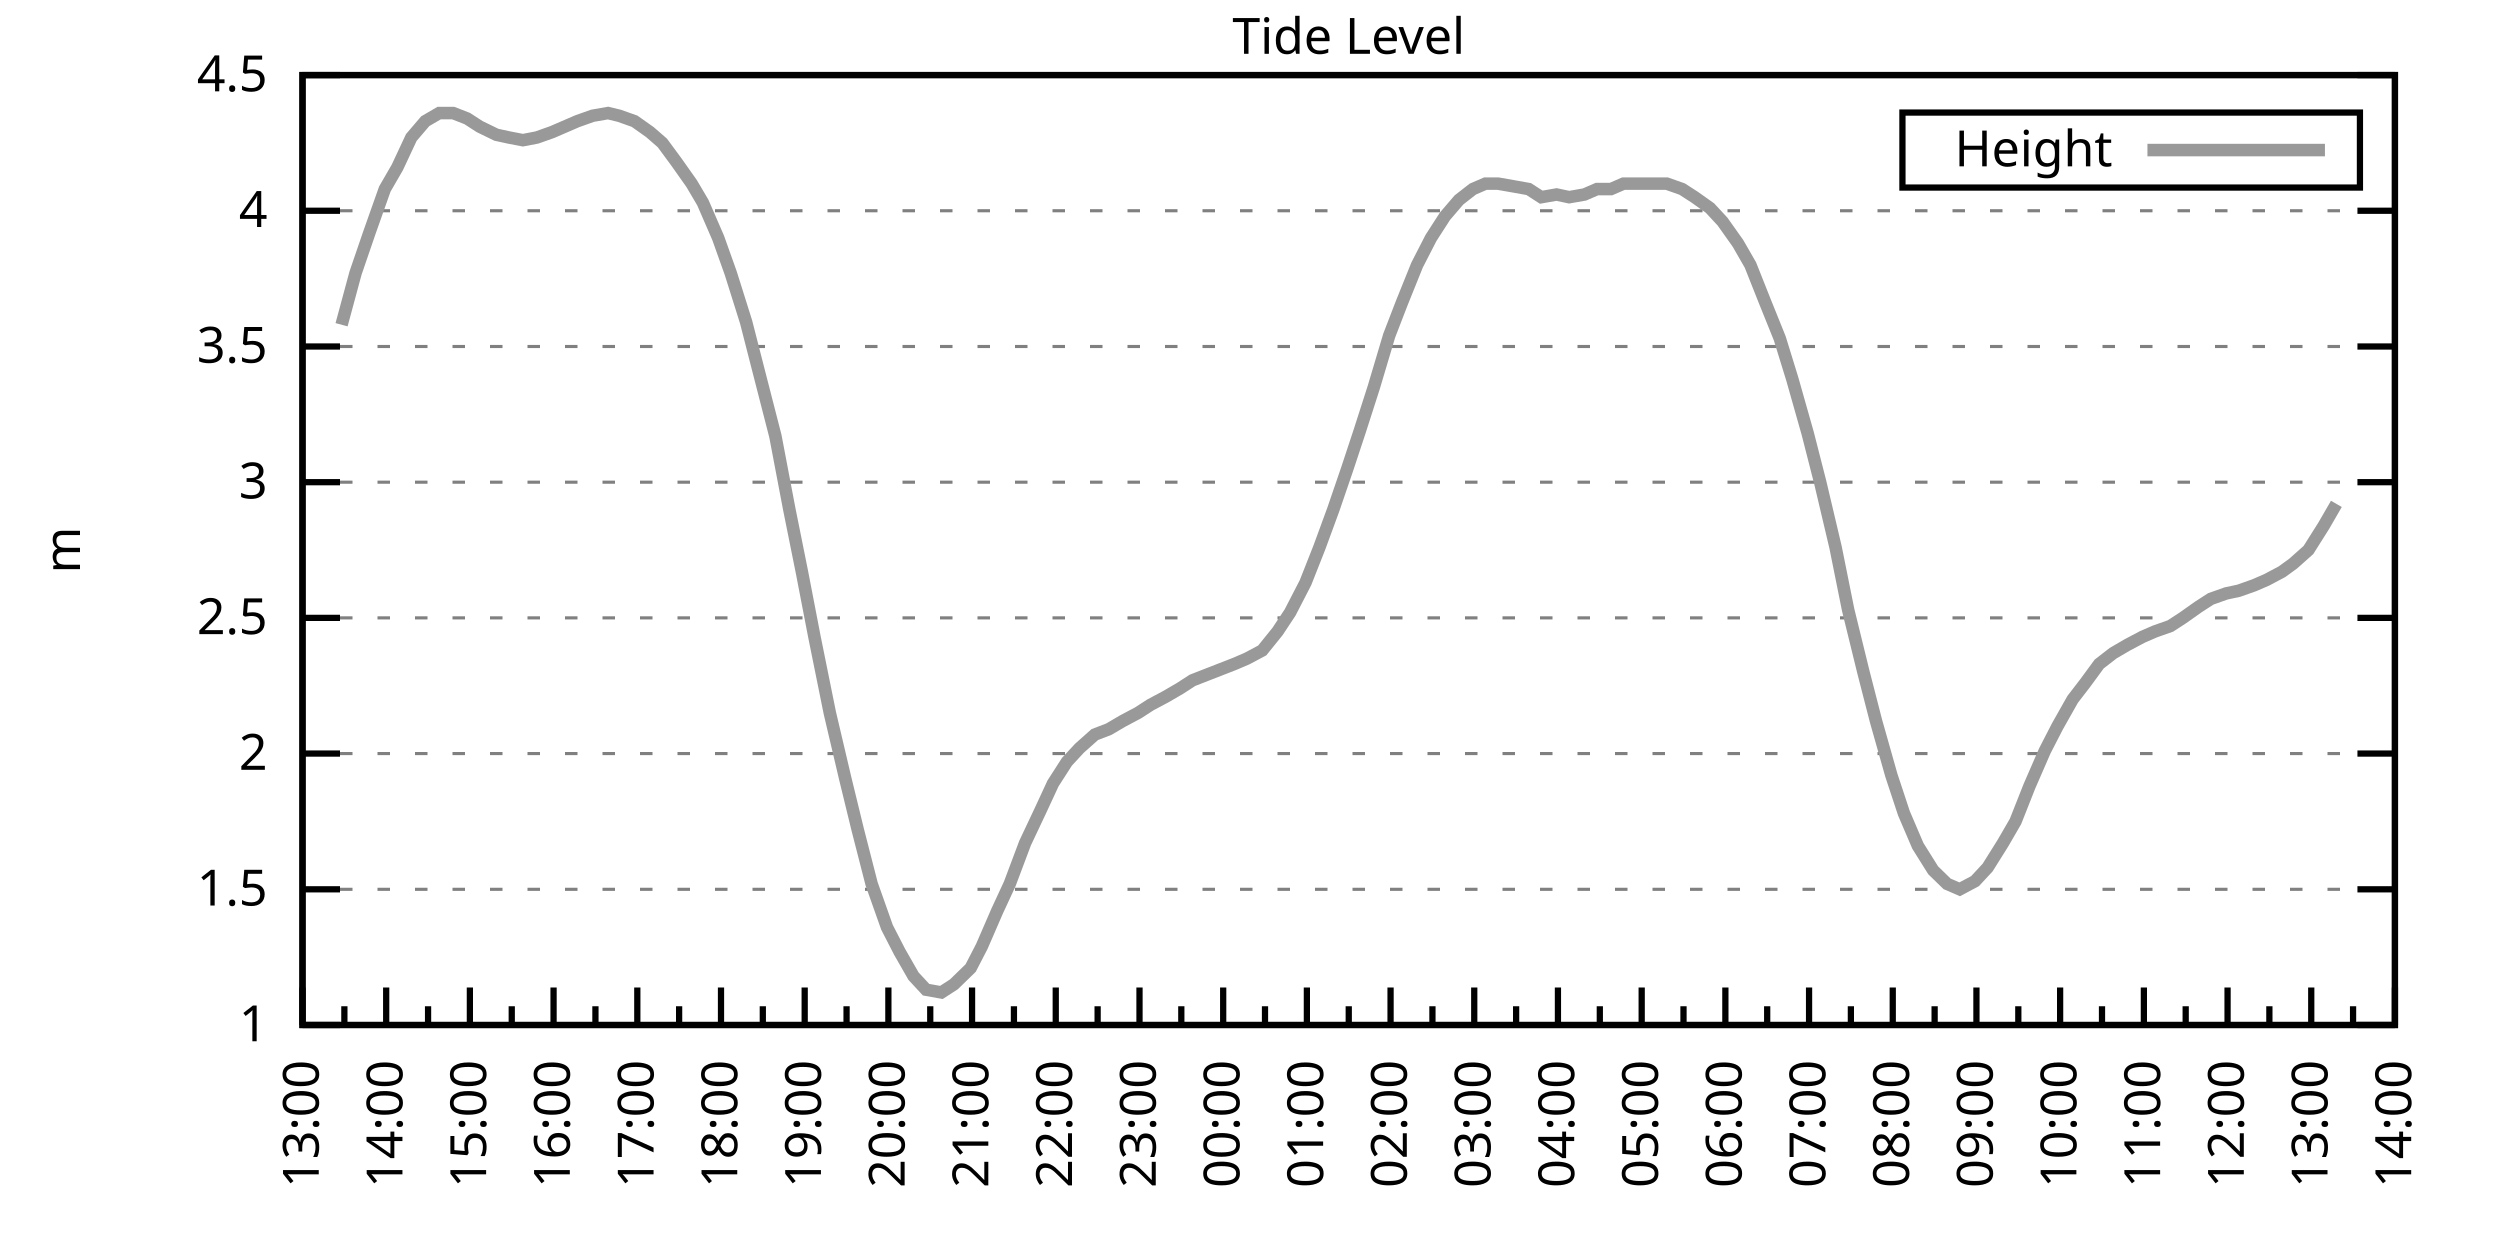
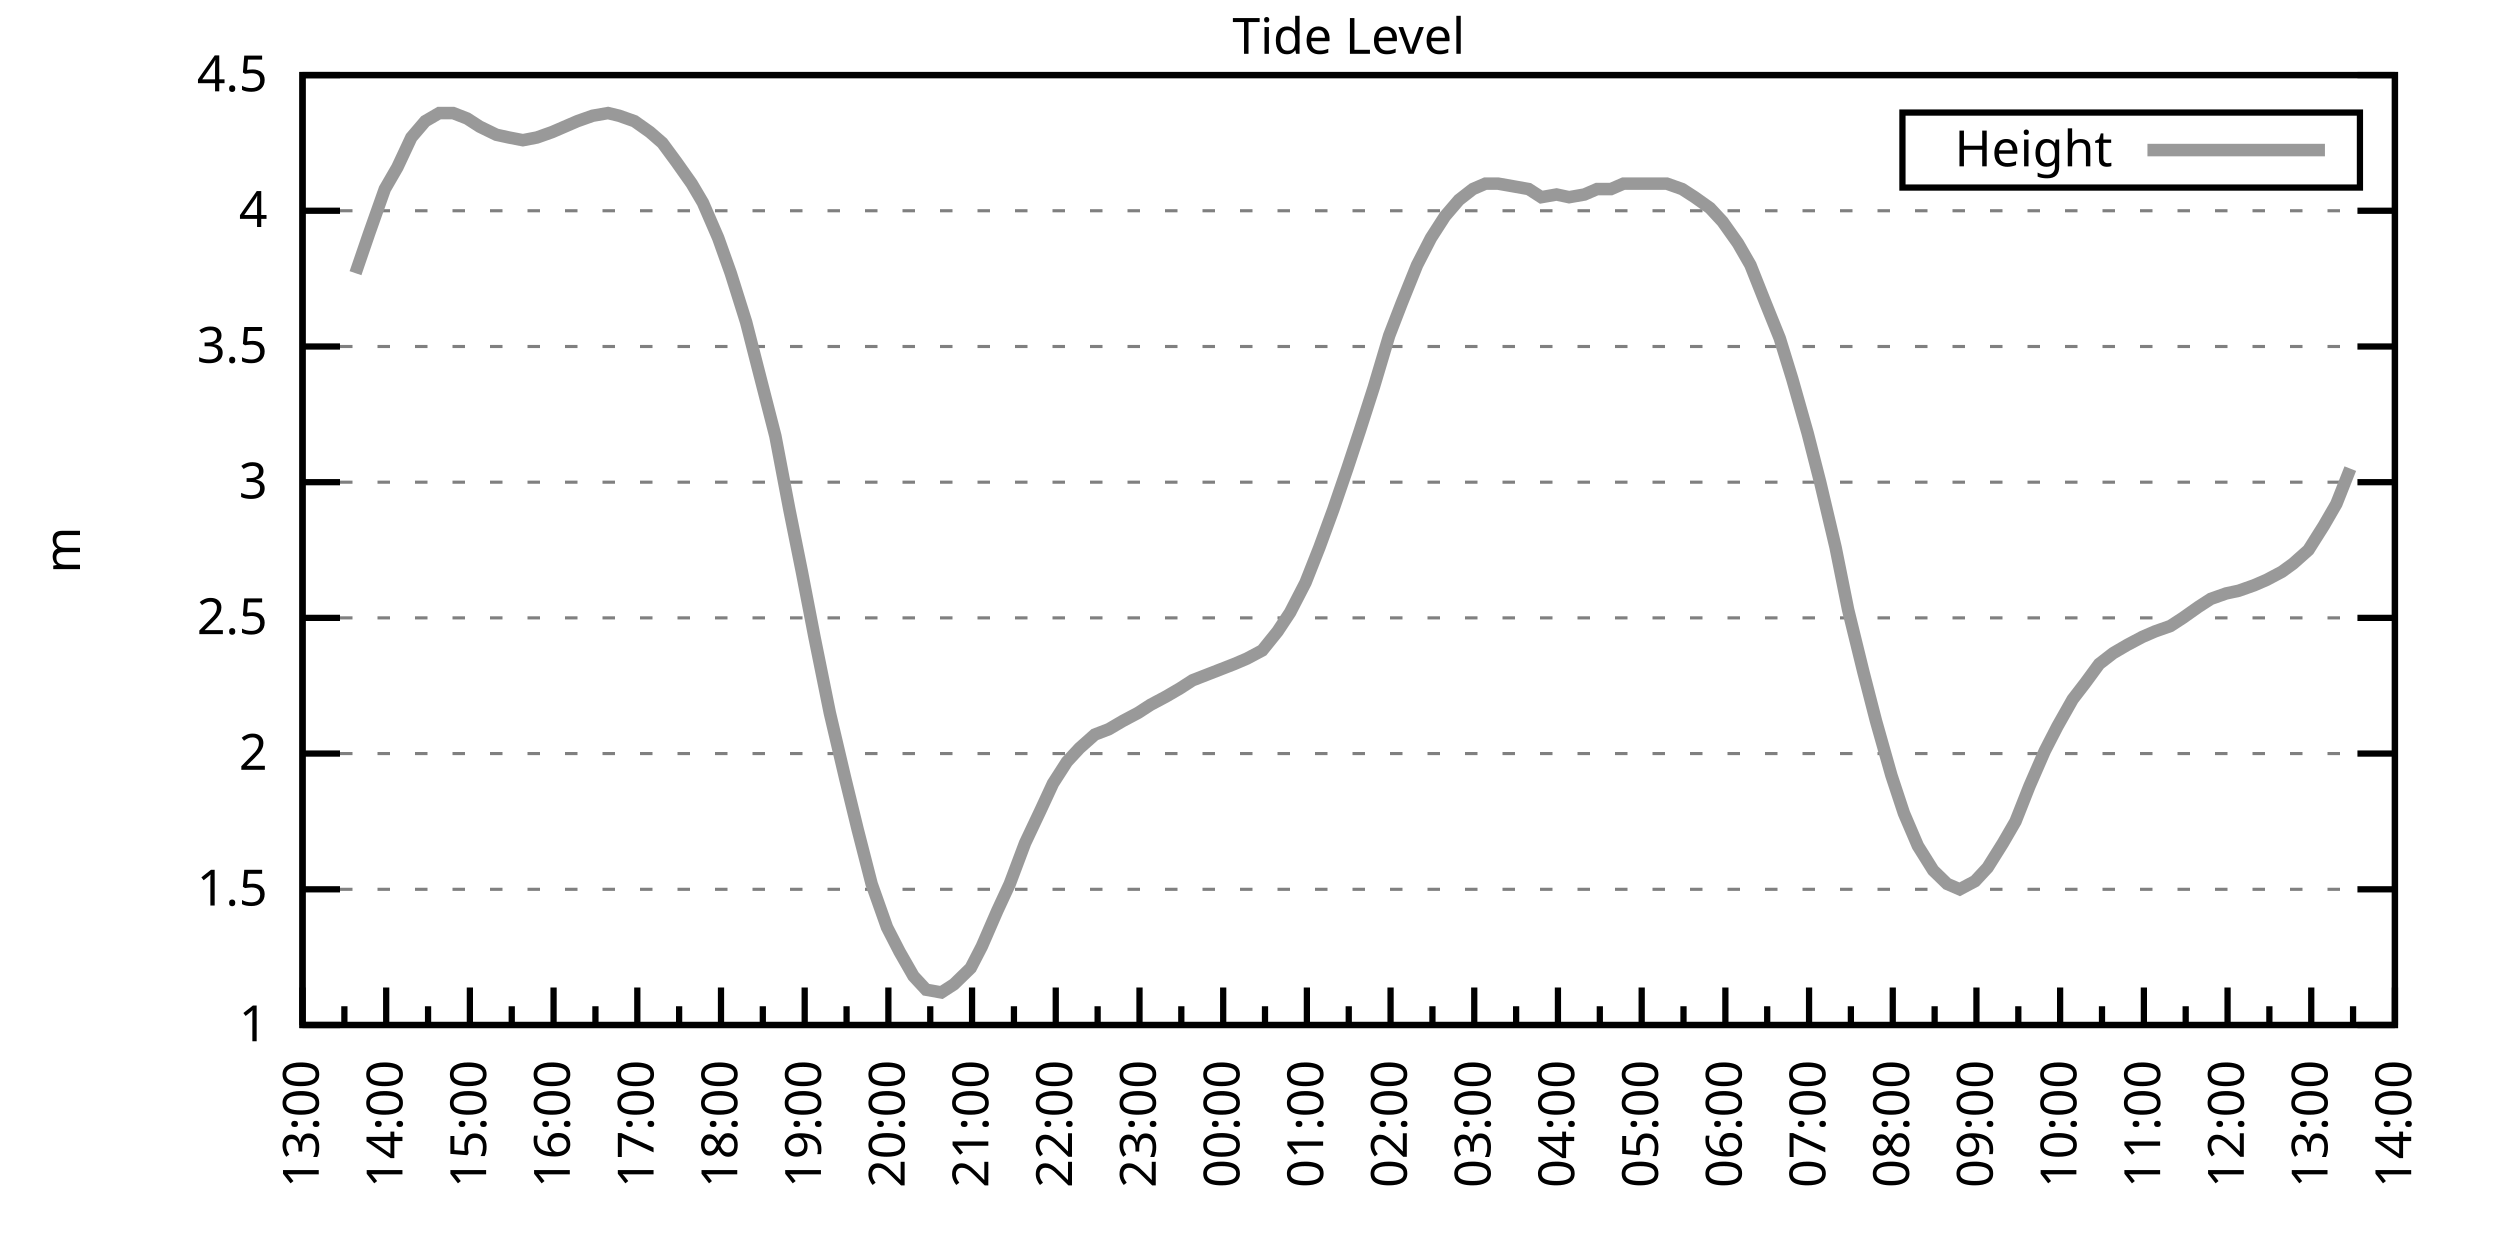
<svg xmlns="http://www.w3.org/2000/svg" xmlns:xlink="http://www.w3.org/1999/xlink" width="400" height="200" viewBox="0 0 400 200">
  <g id="gnuplot_canvas">
    <rect x="0" y="0" width="400" height="200" fill="none" />
    <defs>
      <circle id="gpDot" r="0.5" stroke-width="0.5" stroke="currentColor" />
      <path id="gpPt0" stroke-width="0.333" stroke="currentColor" d="M-1,0 h2 M0,-1 v2" />
      <path id="gpPt1" stroke-width="0.333" stroke="currentColor" d="M-1,-1 L1,1 M1,-1 L-1,1" />
      <path id="gpPt2" stroke-width="0.333" stroke="currentColor" d="M-1,0 L1,0 M0,-1 L0,1 M-1,-1 L1,1 M-1,1 L1,-1" />
      <rect id="gpPt3" stroke-width="0.333" stroke="currentColor" x="-1" y="-1" width="2" height="2" />
      <rect id="gpPt4" stroke-width="0.333" stroke="currentColor" fill="currentColor" x="-1" y="-1" width="2" height="2" />
      <circle id="gpPt5" stroke-width="0.333" stroke="currentColor" cx="0" cy="0" r="1" />
      <use xlink:href="#gpPt5" id="gpPt6" fill="currentColor" stroke="none" />
      <path id="gpPt7" stroke-width="0.333" stroke="currentColor" d="M0,-1.33 L-1.33,0.67 L1.33,0.67 z" />
      <use xlink:href="#gpPt7" id="gpPt8" fill="currentColor" stroke="none" />
      <use xlink:href="#gpPt7" id="gpPt9" stroke="currentColor" transform="rotate(180)" />
      <use xlink:href="#gpPt9" id="gpPt10" fill="currentColor" stroke="none" />
      <use xlink:href="#gpPt3" id="gpPt11" stroke="currentColor" transform="rotate(45)" />
      <use xlink:href="#gpPt11" id="gpPt12" fill="currentColor" stroke="none" />
      <path id="gpPt13" stroke-width="0.333" stroke="currentColor" d="M0,1.330 L1.265,0.411 L0.782,-1.067 L-0.782,-1.076 L-1.265,0.411 z" />
      <use xlink:href="#gpPt13" id="gpPt14" fill="currentColor" stroke="none" />
      <filter id="textbox" filterUnits="objectBoundingBox" x="0" y="0" height="1" width="1">
        <feFlood flood-color="white" flood-opacity="1" result="bgnd" />
        <feComposite in="SourceGraphic" in2="bgnd" operator="atop" />
      </filter>
      <filter id="greybox" filterUnits="objectBoundingBox" x="0" y="0" height="1" width="1">
        <feFlood flood-color="lightgrey" flood-opacity="1" result="grey" />
        <feComposite in="SourceGraphic" in2="grey" operator="atop" />
      </filter>
    </defs>
    <g fill="none" color="white" stroke="currentColor" stroke-width="1.00" stroke-linecap="butt" stroke-linejoin="miter">
</g>
    <g fill="none" color="black" stroke="currentColor" stroke-width="1.00" stroke-linecap="butt" stroke-linejoin="miter">
      <g stroke="none" shape-rendering="crispEdges">
        <polygon fill="rgb(255, 255, 255)" points="48.40,164.00 383.18,164.00 383.18,12.02 48.40,12.02 " />
      </g>
    </g>
    <g fill="none" color="black" stroke="currentColor" stroke-width="1.00" stroke-linecap="butt" stroke-linejoin="miter">
</g>
    <g fill="none" color="black" stroke="black" stroke-width="0.50" stroke-linecap="butt" stroke-linejoin="miter">
</g>
    <g fill="none" color="gray" stroke="currentColor" stroke-width="0.50" stroke-linecap="butt" stroke-linejoin="miter">
      <path stroke="gray" stroke-dasharray="2,4" class="gridline" d="M48.40,164.00 L383.19,164.00  " />
    </g>
    <g fill="none" color="gray" stroke="gray" stroke-width="1.00" stroke-linecap="butt" stroke-linejoin="miter">
</g>
    <g fill="none" color="black" stroke="currentColor" stroke-width="1.00" stroke-linecap="butt" stroke-linejoin="miter">
      <path stroke="black" d="M48.40,164.00 L54.40,164.00 M383.19,164.00 L377.19,164.00  " />
      <g transform="translate(42.80,166.60)" stroke="none" fill="black" font-family="Sans" font-size="8.00" text-anchor="end">
        <text>
          <tspan font-family="Sans"> 1</tspan>
        </text>
      </g>
    </g>
    <g fill="none" color="black" stroke="currentColor" stroke-width="1.00" stroke-linecap="butt" stroke-linejoin="miter">
</g>
    <g fill="none" color="black" stroke="black" stroke-width="0.50" stroke-linecap="butt" stroke-linejoin="miter">
</g>
    <g fill="none" color="gray" stroke="currentColor" stroke-width="0.50" stroke-linecap="butt" stroke-linejoin="miter">
      <path stroke="gray" stroke-dasharray="2,4" class="gridline" d="M48.40,142.29 L383.19,142.29  " />
    </g>
    <g fill="none" color="gray" stroke="gray" stroke-width="1.00" stroke-linecap="butt" stroke-linejoin="miter">
</g>
    <g fill="none" color="black" stroke="currentColor" stroke-width="1.00" stroke-linecap="butt" stroke-linejoin="miter">
      <path stroke="black" d="M48.40,142.29 L54.40,142.29 M383.19,142.29 L377.19,142.29  " />
      <g transform="translate(42.80,144.89)" stroke="none" fill="black" font-family="Sans" font-size="8.00" text-anchor="end">
        <text>
          <tspan font-family="Sans"> 1.5</tspan>
        </text>
      </g>
    </g>
    <g fill="none" color="black" stroke="currentColor" stroke-width="1.00" stroke-linecap="butt" stroke-linejoin="miter">
</g>
    <g fill="none" color="black" stroke="black" stroke-width="0.50" stroke-linecap="butt" stroke-linejoin="miter">
</g>
    <g fill="none" color="gray" stroke="currentColor" stroke-width="0.50" stroke-linecap="butt" stroke-linejoin="miter">
      <path stroke="gray" stroke-dasharray="2,4" class="gridline" d="M48.40,120.57 L383.19,120.57  " />
    </g>
    <g fill="none" color="gray" stroke="gray" stroke-width="1.00" stroke-linecap="butt" stroke-linejoin="miter">
</g>
    <g fill="none" color="black" stroke="currentColor" stroke-width="1.00" stroke-linecap="butt" stroke-linejoin="miter">
      <path stroke="black" d="M48.40,120.57 L54.40,120.57 M383.19,120.57 L377.19,120.57  " />
      <g transform="translate(42.80,123.17)" stroke="none" fill="black" font-family="Sans" font-size="8.00" text-anchor="end">
        <text>
          <tspan font-family="Sans"> 2</tspan>
        </text>
      </g>
    </g>
    <g fill="none" color="black" stroke="currentColor" stroke-width="1.00" stroke-linecap="butt" stroke-linejoin="miter">
</g>
    <g fill="none" color="black" stroke="black" stroke-width="0.50" stroke-linecap="butt" stroke-linejoin="miter">
</g>
    <g fill="none" color="gray" stroke="currentColor" stroke-width="0.50" stroke-linecap="butt" stroke-linejoin="miter">
      <path stroke="gray" stroke-dasharray="2,4" class="gridline" d="M48.40,98.86 L383.19,98.86  " />
    </g>
    <g fill="none" color="gray" stroke="gray" stroke-width="1.00" stroke-linecap="butt" stroke-linejoin="miter">
</g>
    <g fill="none" color="black" stroke="currentColor" stroke-width="1.00" stroke-linecap="butt" stroke-linejoin="miter">
      <path stroke="black" d="M48.40,98.86 L54.40,98.86 M383.19,98.86 L377.19,98.86  " />
      <g transform="translate(42.80,101.46)" stroke="none" fill="black" font-family="Sans" font-size="8.00" text-anchor="end">
        <text>
          <tspan font-family="Sans"> 2.5</tspan>
        </text>
      </g>
    </g>
    <g fill="none" color="black" stroke="currentColor" stroke-width="1.00" stroke-linecap="butt" stroke-linejoin="miter">
</g>
    <g fill="none" color="black" stroke="black" stroke-width="0.50" stroke-linecap="butt" stroke-linejoin="miter">
</g>
    <g fill="none" color="gray" stroke="currentColor" stroke-width="0.50" stroke-linecap="butt" stroke-linejoin="miter">
      <path stroke="gray" stroke-dasharray="2,4" class="gridline" d="M48.40,77.15 L383.19,77.15  " />
    </g>
    <g fill="none" color="gray" stroke="gray" stroke-width="1.00" stroke-linecap="butt" stroke-linejoin="miter">
</g>
    <g fill="none" color="black" stroke="currentColor" stroke-width="1.00" stroke-linecap="butt" stroke-linejoin="miter">
      <path stroke="black" d="M48.40,77.15 L54.40,77.15 M383.19,77.15 L377.19,77.15  " />
      <g transform="translate(42.80,79.75)" stroke="none" fill="black" font-family="Sans" font-size="8.00" text-anchor="end">
        <text>
          <tspan font-family="Sans"> 3</tspan>
        </text>
      </g>
    </g>
    <g fill="none" color="black" stroke="currentColor" stroke-width="1.00" stroke-linecap="butt" stroke-linejoin="miter">
</g>
    <g fill="none" color="black" stroke="black" stroke-width="0.50" stroke-linecap="butt" stroke-linejoin="miter">
</g>
    <g fill="none" color="gray" stroke="currentColor" stroke-width="0.50" stroke-linecap="butt" stroke-linejoin="miter">
      <path stroke="gray" stroke-dasharray="2,4" class="gridline" d="M48.40,55.44 L383.19,55.44  " />
    </g>
    <g fill="none" color="gray" stroke="gray" stroke-width="1.00" stroke-linecap="butt" stroke-linejoin="miter">
</g>
    <g fill="none" color="black" stroke="currentColor" stroke-width="1.00" stroke-linecap="butt" stroke-linejoin="miter">
      <path stroke="black" d="M48.40,55.44 L54.40,55.44 M383.19,55.44 L377.19,55.44  " />
      <g transform="translate(42.80,58.04)" stroke="none" fill="black" font-family="Sans" font-size="8.00" text-anchor="end">
        <text>
          <tspan font-family="Sans"> 3.5</tspan>
        </text>
      </g>
    </g>
    <g fill="none" color="black" stroke="currentColor" stroke-width="1.00" stroke-linecap="butt" stroke-linejoin="miter">
</g>
    <g fill="none" color="black" stroke="black" stroke-width="0.50" stroke-linecap="butt" stroke-linejoin="miter">
</g>
    <g fill="none" color="gray" stroke="currentColor" stroke-width="0.50" stroke-linecap="butt" stroke-linejoin="miter">
      <path stroke="gray" stroke-dasharray="2,4" class="gridline" d="M48.40,33.72 L383.19,33.72  " />
    </g>
    <g fill="none" color="gray" stroke="gray" stroke-width="1.00" stroke-linecap="butt" stroke-linejoin="miter">
</g>
    <g fill="none" color="black" stroke="currentColor" stroke-width="1.00" stroke-linecap="butt" stroke-linejoin="miter">
      <path stroke="black" d="M48.40,33.72 L54.40,33.72 M383.19,33.72 L377.19,33.72  " />
      <g transform="translate(42.80,36.32)" stroke="none" fill="black" font-family="Sans" font-size="8.00" text-anchor="end">
        <text>
          <tspan font-family="Sans"> 4</tspan>
        </text>
      </g>
    </g>
    <g fill="none" color="black" stroke="currentColor" stroke-width="1.00" stroke-linecap="butt" stroke-linejoin="miter">
</g>
    <g fill="none" color="black" stroke="black" stroke-width="0.50" stroke-linecap="butt" stroke-linejoin="miter">
</g>
    <g fill="none" color="gray" stroke="currentColor" stroke-width="0.50" stroke-linecap="butt" stroke-linejoin="miter">
      <path stroke="gray" stroke-dasharray="2,4" class="gridline" d="M48.40,12.01 L383.19,12.01  " />
    </g>
    <g fill="none" color="gray" stroke="gray" stroke-width="1.00" stroke-linecap="butt" stroke-linejoin="miter">
</g>
    <g fill="none" color="black" stroke="currentColor" stroke-width="1.00" stroke-linecap="butt" stroke-linejoin="miter">
      <path stroke="black" d="M48.40,12.01 L54.40,12.01 M383.19,12.01 L377.19,12.01  " />
      <g transform="translate(42.80,14.61)" stroke="none" fill="black" font-family="Sans" font-size="8.00" text-anchor="end">
        <text>
          <tspan font-family="Sans"> 4.5</tspan>
        </text>
      </g>
    </g>
    <g fill="none" color="black" stroke="currentColor" stroke-width="1.00" stroke-linecap="butt" stroke-linejoin="miter">
      <path stroke="black" d="M48.40,164.00 L48.40,158.00  " />
      <g transform="translate(51.00,169.60) rotate(270)" stroke="none" fill="black" font-family="Sans" font-size="8.00" text-anchor="end">
        <text>
          <tspan font-family="Sans">13:00</tspan>
        </text>
      </g>
    </g>
    <g fill="none" color="black" stroke="currentColor" stroke-width="1.00" stroke-linecap="butt" stroke-linejoin="miter">
      <path stroke="black" d="M55.10,164.00 L55.10,161.00 M61.79,164.00 L61.79,158.00  " />
      <g transform="translate(64.39,169.60) rotate(270)" stroke="none" fill="black" font-family="Sans" font-size="8.00" text-anchor="end">
        <text>
          <tspan font-family="Sans">14:00</tspan>
        </text>
      </g>
    </g>
    <g fill="none" color="black" stroke="currentColor" stroke-width="1.00" stroke-linecap="butt" stroke-linejoin="miter">
      <path stroke="black" d="M68.49,164.00 L68.49,161.00 M75.18,164.00 L75.18,158.00  " />
      <g transform="translate(77.78,169.60) rotate(270)" stroke="none" fill="black" font-family="Sans" font-size="8.00" text-anchor="end">
        <text>
          <tspan font-family="Sans">15:00</tspan>
        </text>
      </g>
    </g>
    <g fill="none" color="black" stroke="currentColor" stroke-width="1.00" stroke-linecap="butt" stroke-linejoin="miter">
      <path stroke="black" d="M81.88,164.00 L81.88,161.00 M88.57,164.00 L88.57,158.00  " />
      <g transform="translate(91.17,169.60) rotate(270)" stroke="none" fill="black" font-family="Sans" font-size="8.00" text-anchor="end">
        <text>
          <tspan font-family="Sans">16:00</tspan>
        </text>
      </g>
    </g>
    <g fill="none" color="black" stroke="currentColor" stroke-width="1.00" stroke-linecap="butt" stroke-linejoin="miter">
      <path stroke="black" d="M95.27,164.00 L95.27,161.00 M101.97,164.00 L101.97,158.00  " />
      <g transform="translate(104.57,169.60) rotate(270)" stroke="none" fill="black" font-family="Sans" font-size="8.00" text-anchor="end">
        <text>
          <tspan font-family="Sans">17:00</tspan>
        </text>
      </g>
    </g>
    <g fill="none" color="black" stroke="currentColor" stroke-width="1.00" stroke-linecap="butt" stroke-linejoin="miter">
      <path stroke="black" d="M108.66,164.00 L108.66,161.00 M115.36,164.00 L115.36,158.00  " />
      <g transform="translate(117.96,169.60) rotate(270)" stroke="none" fill="black" font-family="Sans" font-size="8.00" text-anchor="end">
        <text>
          <tspan font-family="Sans">18:00</tspan>
        </text>
      </g>
    </g>
    <g fill="none" color="black" stroke="currentColor" stroke-width="1.00" stroke-linecap="butt" stroke-linejoin="miter">
      <path stroke="black" d="M122.05,164.00 L122.05,161.00 M128.75,164.00 L128.75,158.00  " />
      <g transform="translate(131.35,169.60) rotate(270)" stroke="none" fill="black" font-family="Sans" font-size="8.00" text-anchor="end">
        <text>
          <tspan font-family="Sans">19:00</tspan>
        </text>
      </g>
    </g>
    <g fill="none" color="black" stroke="currentColor" stroke-width="1.00" stroke-linecap="butt" stroke-linejoin="miter">
      <path stroke="black" d="M135.45,164.00 L135.45,161.00 M142.14,164.00 L142.14,158.00  " />
      <g transform="translate(144.74,169.60) rotate(270)" stroke="none" fill="black" font-family="Sans" font-size="8.00" text-anchor="end">
        <text>
          <tspan font-family="Sans">20:00</tspan>
        </text>
      </g>
    </g>
    <g fill="none" color="black" stroke="currentColor" stroke-width="1.00" stroke-linecap="butt" stroke-linejoin="miter">
      <path stroke="black" d="M148.84,164.00 L148.84,161.00 M155.53,164.00 L155.53,158.00  " />
      <g transform="translate(158.13,169.60) rotate(270)" stroke="none" fill="black" font-family="Sans" font-size="8.00" text-anchor="end">
        <text>
          <tspan font-family="Sans">21:00</tspan>
        </text>
      </g>
    </g>
    <g fill="none" color="black" stroke="currentColor" stroke-width="1.00" stroke-linecap="butt" stroke-linejoin="miter">
      <path stroke="black" d="M162.23,164.00 L162.23,161.00 M168.92,164.00 L168.92,158.00  " />
      <g transform="translate(171.52,169.60) rotate(270)" stroke="none" fill="black" font-family="Sans" font-size="8.00" text-anchor="end">
        <text>
          <tspan font-family="Sans">22:00</tspan>
        </text>
      </g>
    </g>
    <g fill="none" color="black" stroke="currentColor" stroke-width="1.00" stroke-linecap="butt" stroke-linejoin="miter">
      <path stroke="black" d="M175.62,164.00 L175.62,161.00 M182.32,164.00 L182.32,158.00  " />
      <g transform="translate(184.92,169.60) rotate(270)" stroke="none" fill="black" font-family="Sans" font-size="8.00" text-anchor="end">
        <text>
          <tspan font-family="Sans">23:00</tspan>
        </text>
      </g>
    </g>
    <g fill="none" color="black" stroke="currentColor" stroke-width="1.00" stroke-linecap="butt" stroke-linejoin="miter">
      <path stroke="black" d="M189.01,164.00 L189.01,161.00 M195.71,164.00 L195.71,158.00  " />
      <g transform="translate(198.31,169.60) rotate(270)" stroke="none" fill="black" font-family="Sans" font-size="8.00" text-anchor="end">
        <text>
          <tspan font-family="Sans">00:00</tspan>
        </text>
      </g>
    </g>
    <g fill="none" color="black" stroke="currentColor" stroke-width="1.00" stroke-linecap="butt" stroke-linejoin="miter">
      <path stroke="black" d="M202.40,164.00 L202.40,161.00 M209.10,164.00 L209.10,158.00  " />
      <g transform="translate(211.70,169.60) rotate(270)" stroke="none" fill="black" font-family="Sans" font-size="8.00" text-anchor="end">
        <text>
          <tspan font-family="Sans">01:00</tspan>
        </text>
      </g>
    </g>
    <g fill="none" color="black" stroke="currentColor" stroke-width="1.00" stroke-linecap="butt" stroke-linejoin="miter">
      <path stroke="black" d="M215.80,164.00 L215.80,161.00 M222.49,164.00 L222.49,158.00  " />
      <g transform="translate(225.09,169.60) rotate(270)" stroke="none" fill="black" font-family="Sans" font-size="8.00" text-anchor="end">
        <text>
          <tspan font-family="Sans">02:00</tspan>
        </text>
      </g>
    </g>
    <g fill="none" color="black" stroke="currentColor" stroke-width="1.00" stroke-linecap="butt" stroke-linejoin="miter">
      <path stroke="black" d="M229.19,164.00 L229.19,161.00 M235.88,164.00 L235.88,158.00  " />
      <g transform="translate(238.48,169.60) rotate(270)" stroke="none" fill="black" font-family="Sans" font-size="8.00" text-anchor="end">
        <text>
          <tspan font-family="Sans">03:00</tspan>
        </text>
      </g>
    </g>
    <g fill="none" color="black" stroke="currentColor" stroke-width="1.00" stroke-linecap="butt" stroke-linejoin="miter">
      <path stroke="black" d="M242.58,164.00 L242.58,161.00 M249.27,164.00 L249.27,158.00  " />
      <g transform="translate(251.87,169.60) rotate(270)" stroke="none" fill="black" font-family="Sans" font-size="8.00" text-anchor="end">
        <text>
          <tspan font-family="Sans">04:00</tspan>
        </text>
      </g>
    </g>
    <g fill="none" color="black" stroke="currentColor" stroke-width="1.00" stroke-linecap="butt" stroke-linejoin="miter">
      <path stroke="black" d="M255.97,164.00 L255.97,161.00 M262.67,164.00 L262.67,158.00  " />
      <g transform="translate(265.27,169.60) rotate(270)" stroke="none" fill="black" font-family="Sans" font-size="8.00" text-anchor="end">
        <text>
          <tspan font-family="Sans">05:00</tspan>
        </text>
      </g>
    </g>
    <g fill="none" color="black" stroke="currentColor" stroke-width="1.00" stroke-linecap="butt" stroke-linejoin="miter">
      <path stroke="black" d="M269.36,164.00 L269.36,161.00 M276.06,164.00 L276.06,158.00  " />
      <g transform="translate(278.66,169.60) rotate(270)" stroke="none" fill="black" font-family="Sans" font-size="8.00" text-anchor="end">
        <text>
          <tspan font-family="Sans">06:00</tspan>
        </text>
      </g>
    </g>
    <g fill="none" color="black" stroke="currentColor" stroke-width="1.00" stroke-linecap="butt" stroke-linejoin="miter">
      <path stroke="black" d="M282.75,164.00 L282.75,161.00 M289.45,164.00 L289.45,158.00  " />
      <g transform="translate(292.05,169.60) rotate(270)" stroke="none" fill="black" font-family="Sans" font-size="8.00" text-anchor="end">
        <text>
          <tspan font-family="Sans">07:00</tspan>
        </text>
      </g>
    </g>
    <g fill="none" color="black" stroke="currentColor" stroke-width="1.00" stroke-linecap="butt" stroke-linejoin="miter">
      <path stroke="black" d="M296.14,164.00 L296.14,161.00 M302.84,164.00 L302.84,158.00  " />
      <g transform="translate(305.44,169.60) rotate(270)" stroke="none" fill="black" font-family="Sans" font-size="8.00" text-anchor="end">
        <text>
          <tspan font-family="Sans">08:00</tspan>
        </text>
      </g>
    </g>
    <g fill="none" color="black" stroke="currentColor" stroke-width="1.00" stroke-linecap="butt" stroke-linejoin="miter">
      <path stroke="black" d="M309.54,164.00 L309.54,161.00 M316.23,164.00 L316.23,158.00  " />
      <g transform="translate(318.83,169.60) rotate(270)" stroke="none" fill="black" font-family="Sans" font-size="8.00" text-anchor="end">
        <text>
          <tspan font-family="Sans">09:00</tspan>
        </text>
      </g>
    </g>
    <g fill="none" color="black" stroke="currentColor" stroke-width="1.00" stroke-linecap="butt" stroke-linejoin="miter">
      <path stroke="black" d="M322.93,164.00 L322.93,161.00 M329.62,164.00 L329.62,158.00  " />
      <g transform="translate(332.22,169.60) rotate(270)" stroke="none" fill="black" font-family="Sans" font-size="8.00" text-anchor="end">
        <text>
          <tspan font-family="Sans">10:00</tspan>
        </text>
      </g>
    </g>
    <g fill="none" color="black" stroke="currentColor" stroke-width="1.00" stroke-linecap="butt" stroke-linejoin="miter">
      <path stroke="black" d="M336.32,164.00 L336.32,161.00 M343.02,164.00 L343.02,158.00  " />
      <g transform="translate(345.62,169.60) rotate(270)" stroke="none" fill="black" font-family="Sans" font-size="8.00" text-anchor="end">
        <text>
          <tspan font-family="Sans">11:00</tspan>
        </text>
      </g>
    </g>
    <g fill="none" color="black" stroke="currentColor" stroke-width="1.00" stroke-linecap="butt" stroke-linejoin="miter">
      <path stroke="black" d="M349.71,164.00 L349.71,161.00 M356.41,164.00 L356.41,158.00  " />
      <g transform="translate(359.01,169.60) rotate(270)" stroke="none" fill="black" font-family="Sans" font-size="8.00" text-anchor="end">
        <text>
          <tspan font-family="Sans">12:00</tspan>
        </text>
      </g>
    </g>
    <g fill="none" color="black" stroke="currentColor" stroke-width="1.00" stroke-linecap="butt" stroke-linejoin="miter">
      <path stroke="black" d="M363.10,164.00 L363.10,161.00 M369.80,164.00 L369.80,158.00  " />
      <g transform="translate(372.40,169.60) rotate(270)" stroke="none" fill="black" font-family="Sans" font-size="8.00" text-anchor="end">
        <text>
          <tspan font-family="Sans">13:00</tspan>
        </text>
      </g>
    </g>
    <g fill="none" color="black" stroke="currentColor" stroke-width="1.00" stroke-linecap="butt" stroke-linejoin="miter">
      <path stroke="black" d="M376.49,164.00 L376.49,161.00 M383.19,164.00 L383.19,158.00  " />
      <g transform="translate(385.79,169.60) rotate(270)" stroke="none" fill="black" font-family="Sans" font-size="8.00" text-anchor="end">
        <text>
          <tspan font-family="Sans">14:00</tspan>
        </text>
      </g>
    </g>
    <g fill="none" color="black" stroke="currentColor" stroke-width="1.00" stroke-linecap="butt" stroke-linejoin="miter">
</g>
    <g fill="none" color="black" stroke="currentColor" stroke-width="1.00" stroke-linecap="butt" stroke-linejoin="miter">
      <path stroke="black" d="M48.40,12.01 L48.40,164.00 L383.19,164.00 L383.19,12.01 L48.40,12.01 Z  " />
    </g>
    <g fill="none" color="black" stroke="currentColor" stroke-width="1.00" stroke-linecap="butt" stroke-linejoin="miter">
      <g transform="translate(12.80,88.01) rotate(270)" stroke="none" fill="black" font-family="Sans" font-size="8.00" text-anchor="middle">
        <text>
          <tspan font-family="Sans">m</tspan>
        </text>
      </g>
    </g>
    <g fill="none" color="black" stroke="currentColor" stroke-width="1.00" stroke-linecap="butt" stroke-linejoin="miter">
</g>
    <g fill="none" color="black" stroke="currentColor" stroke-width="1.00" stroke-linecap="butt" stroke-linejoin="miter">
      <path stroke="black" d="M304.39,30.01 L304.39,18.01 L377.59,18.01 L377.59,30.01 L304.39,30.01 Z  " />
    </g>
    <g id="Tide_level_plot_1">
      <g fill="none" color="white" stroke="black" stroke-width="2.00" stroke-linecap="butt" stroke-linejoin="miter">
</g>
      <g fill="none" color="black" stroke="currentColor" stroke-width="2.00" stroke-linecap="butt" stroke-linejoin="miter">
        <g transform="translate(337.99,26.61)" stroke="none" fill="black" font-family="Sans" font-size="8.00" text-anchor="end">
          <text>
            <tspan font-family="Sans">Height</tspan>
          </text>
        </g>
      </g>
      <g fill="none" color="black" stroke="currentColor" stroke-width="2.00" stroke-linecap="butt" stroke-linejoin="miter">
-         <path stroke="rgb(153, 153, 153)" d="M343.59,24.01 L371.99,24.01 M54.65,51.96 L56.88,43.71 L59.11,37.20 L61.57,30.25 L63.58,26.77 L65.81,22.00   L68.04,19.39 L70.27,18.09 L72.50,18.09 L74.74,18.96 L76.75,20.26 L79.42,21.56 L81.43,22.00 L83.66,22.43   L85.90,22.00 L88.35,21.13 L90.36,20.26 L92.37,19.39 L94.82,18.52 L97.28,18.09 L99.06,18.52 L101.52,19.39   L103.98,21.13 L105.98,22.87 L108.22,25.91 L110.67,29.38 L112.46,32.42 L114.91,38.07 L116.92,43.71 L119.38,51.53   L121.38,59.34 L124.06,69.77 L126.29,81.49 L128.30,91.48 L130.31,101.90 L132.77,114.06 L135.22,124.48 L137.23,132.73   L139.46,141.42 L141.92,148.37 L143.93,152.28 L146.16,156.18 L148.17,158.35 L150.62,158.79 L152.63,157.49 L155.31,154.88   L157.10,151.41 L159.55,145.76 L161.56,141.42 L164.01,134.90 L166.47,129.69 L168.48,125.35 L170.71,121.88 L172.72,119.71   L175.17,117.53 L177.41,116.67 L179.64,115.36 L182.09,114.06 L184.10,112.76 L186.56,111.45 L188.79,110.15 L190.80,108.85   L193.03,107.98 L195.26,107.11 L197.49,106.24 L199.50,105.38 L201.96,104.07 L204.41,101.03 L206.42,97.99 L208.88,93.22   L211.11,87.57 L213.34,81.49 L215.57,74.98 L217.58,68.90 L219.81,61.95 L222.27,53.70 L224.28,48.49 L226.73,42.41   L228.96,38.07 L231.20,34.59 L233.43,31.99 L235.66,30.25 L237.67,29.38 L239.68,29.38 L242.13,29.81 L244.59,30.25   L246.60,31.55 L249.05,31.12 L251.06,31.55 L253.51,31.12 L255.52,30.25 L257.76,30.25 L259.76,29.38 L262.22,29.38   L264.45,29.38 L266.68,29.38 L269.14,30.25 L271.15,31.55 L273.60,33.29 L275.61,35.46 L278.07,38.93 L280.07,42.41   L282.31,48.05 L284.76,54.13 L286.77,60.65 L289.23,69.33 L291.23,77.15 L293.69,87.57 L295.70,97.56 L298.15,107.55   L300.16,115.36 L302.62,124.05 L304.63,130.13 L306.86,135.34 L309.31,139.25 L311.54,141.42 L313.55,142.29 L316.01,140.98   L318.02,138.81 L320.47,134.90 L322.48,131.43 L324.71,125.79 L327.17,120.14 L329.18,116.23 L331.63,111.89 L333.64,109.28   L335.87,106.24 L338.10,104.51 L340.34,103.20 L342.79,101.90 L344.80,101.03 L347.26,100.16 L349.26,98.86 L351.72,97.12   L353.73,95.82 L356.18,94.95 L358.19,94.52 L360.65,93.65 L362.66,92.78 L365.11,91.48 L366.90,90.18 L369.35,88.00   L371.81,84.10 L373.82,80.62  " />
+         <path stroke="rgb(153, 153, 153)" d="M343.59,24.01 L371.99,24.01 M56.88,43.71 L59.11,37.20 L61.57,30.25 L63.58,26.77 L65.81,22.00 L68.04,19.39   L70.27,18.09 L72.50,18.09 L74.74,18.96 L76.75,20.26 L79.42,21.56 L81.43,22.00 L83.66,22.43 L85.90,22.00   L88.35,21.13 L90.36,20.26 L92.37,19.39 L94.82,18.52 L97.28,18.09 L99.06,18.52 L101.52,19.39 L103.98,21.13   L105.98,22.87 L108.22,25.91 L110.67,29.38 L112.46,32.42 L114.91,38.07 L116.92,43.71 L119.38,51.53 L121.38,59.34   L124.06,69.77 L126.29,81.49 L128.30,91.48 L130.31,101.90 L132.77,114.06 L135.22,124.48 L137.23,132.73 L139.46,141.42   L141.92,148.37 L143.93,152.28 L146.16,156.18 L148.17,158.35 L150.62,158.79 L152.63,157.49 L155.31,154.88 L157.10,151.41   L159.55,145.76 L161.56,141.42 L164.01,134.90 L166.47,129.69 L168.48,125.35 L170.71,121.88 L172.72,119.71 L175.17,117.53   L177.41,116.67 L179.64,115.36 L182.09,114.06 L184.10,112.76 L186.56,111.45 L188.79,110.15 L190.80,108.85 L193.03,107.98   L195.26,107.11 L197.49,106.24 L199.50,105.38 L201.96,104.07 L204.41,101.03 L206.42,97.99 L208.88,93.22 L211.11,87.57   L213.34,81.49 L215.57,74.98 L217.58,68.90 L219.81,61.95 L222.27,53.70 L224.28,48.49 L226.73,42.41 L228.96,38.07   L231.20,34.59 L233.43,31.99 L235.66,30.25 L237.67,29.38 L239.68,29.38 L242.13,29.81 L244.59,30.25 L246.60,31.55   L249.05,31.12 L251.06,31.55 L253.51,31.12 L255.52,30.25 L257.76,30.25 L259.76,29.38 L262.22,29.38 L264.45,29.38   L266.68,29.38 L269.14,30.25 L271.15,31.55 L273.60,33.29 L275.61,35.46 L278.07,38.93 L280.07,42.41 L282.31,48.05   L284.76,54.13 L286.77,60.65 L289.23,69.33 L291.23,77.15 L293.69,87.57 L295.70,97.56 L298.15,107.55 L300.16,115.36   L302.62,124.05 L304.63,130.13 L306.86,135.34 L309.31,139.25 L311.54,141.42 L313.55,142.29 L316.01,140.98 L318.02,138.81   L320.47,134.90 L322.48,131.43 L324.71,125.79 L327.17,120.14 L329.18,116.23 L331.63,111.89 L333.64,109.28 L335.87,106.24   L338.10,104.51 L340.34,103.20 L342.79,101.90 L344.80,101.03 L347.26,100.16 L349.26,98.86 L351.72,97.12 L353.73,95.82   L356.18,94.95 L358.19,94.52 L360.65,93.65 L362.66,92.78 L365.11,91.48 L366.90,90.18 L369.35,88.00 L371.81,84.10   L373.82,80.62 L376.05,74.98  " />
      </g>
    </g>
    <g fill="none" color="black" stroke="currentColor" stroke-width="2.00" stroke-linecap="butt" stroke-linejoin="miter">
</g>
    <g fill="none" color="black" stroke="black" stroke-width="1.00" stroke-linecap="butt" stroke-linejoin="miter">
</g>
    <g fill="none" color="black" stroke="currentColor" stroke-width="1.00" stroke-linecap="butt" stroke-linejoin="miter">
      <path stroke="black" d="M48.40,12.01 L48.40,164.00 L383.19,164.00 L383.19,12.01 L48.40,12.01 Z  " />
    </g>
    <g fill="none" color="black" stroke="currentColor" stroke-width="1.00" stroke-linecap="butt" stroke-linejoin="miter">
      <g transform="translate(215.79,8.61)" stroke="none" fill="black" font-family="Sans" font-size="8.00" text-anchor="middle">
        <text>
          <tspan font-family="Sans">Tide Level</tspan>
        </text>
      </g>
    </g>
    <g fill="none" color="black" stroke="currentColor" stroke-width="1.00" stroke-linecap="butt" stroke-linejoin="miter">
</g>
  </g>
</svg>
